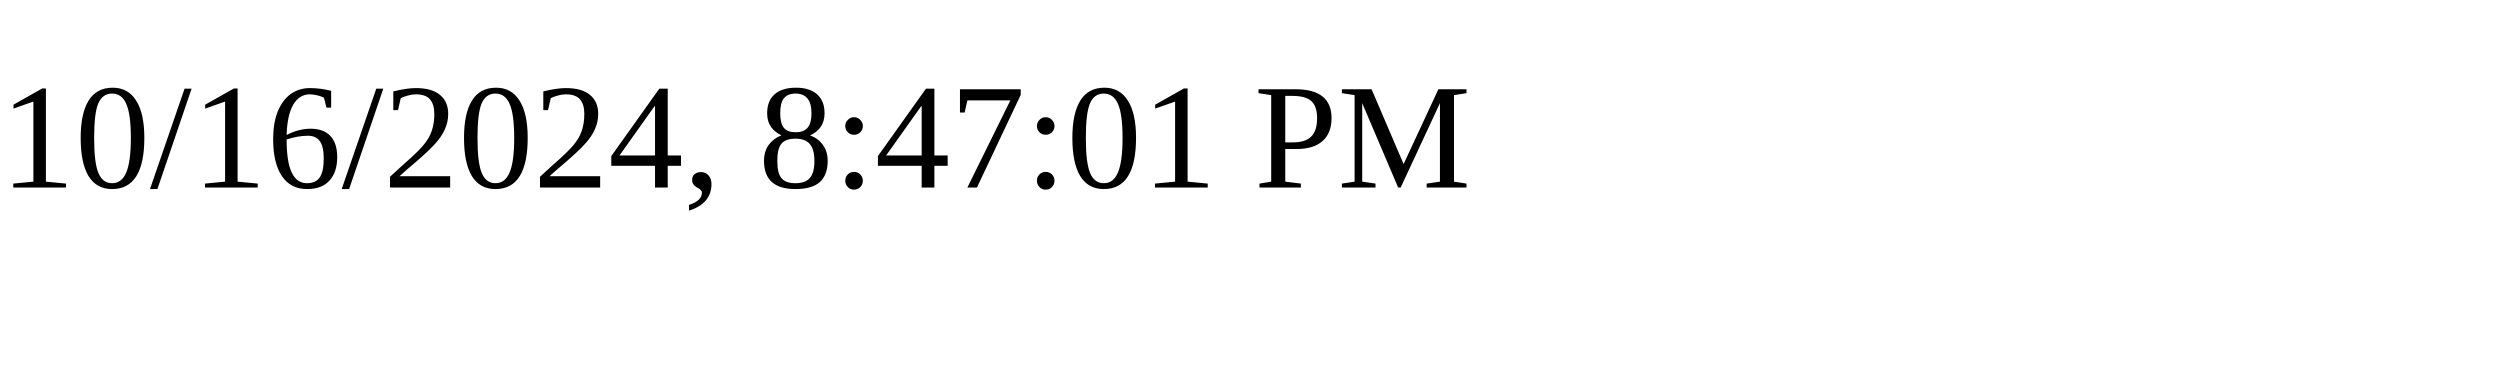
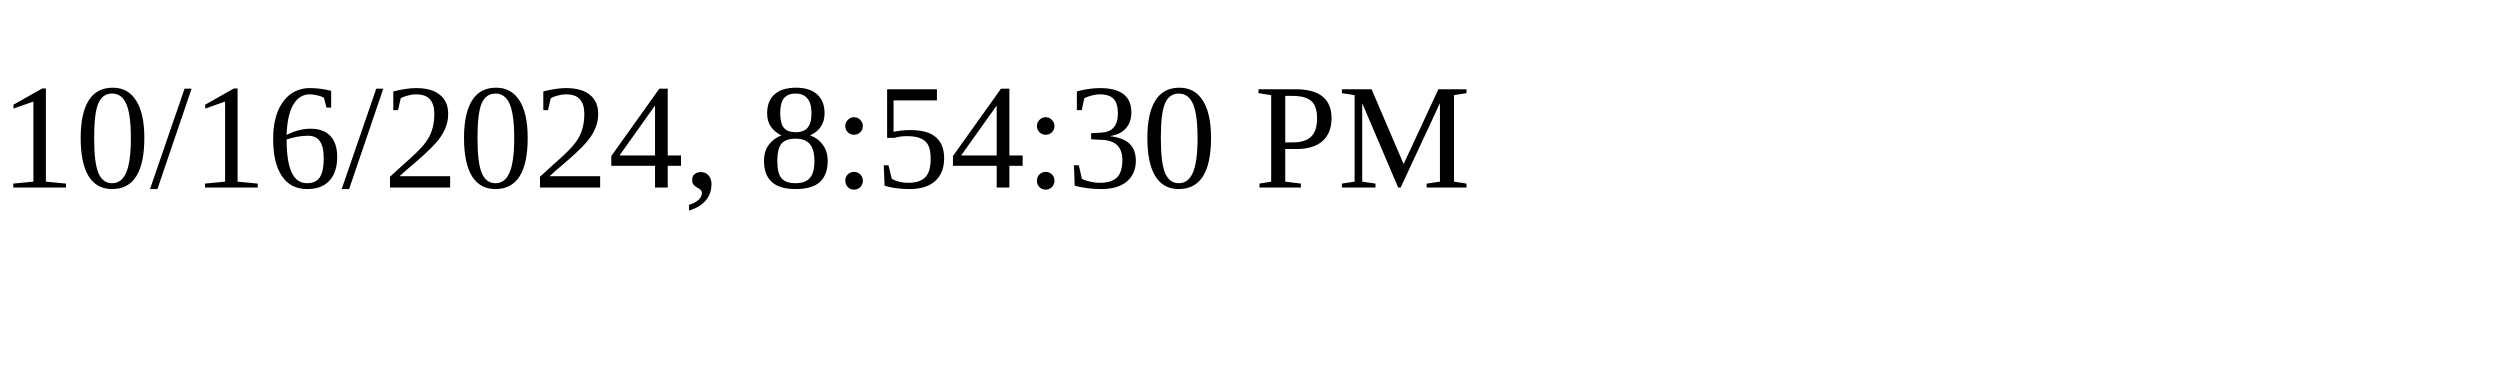
<svg xmlns="http://www.w3.org/2000/svg" height="30" width="200">
-   <text x="0" y="15">10/16/2024, 8:47:01 PM</text>
+   <text x="0" y="15">10/16/2024, 8:54:30 PM</text>
</svg>
